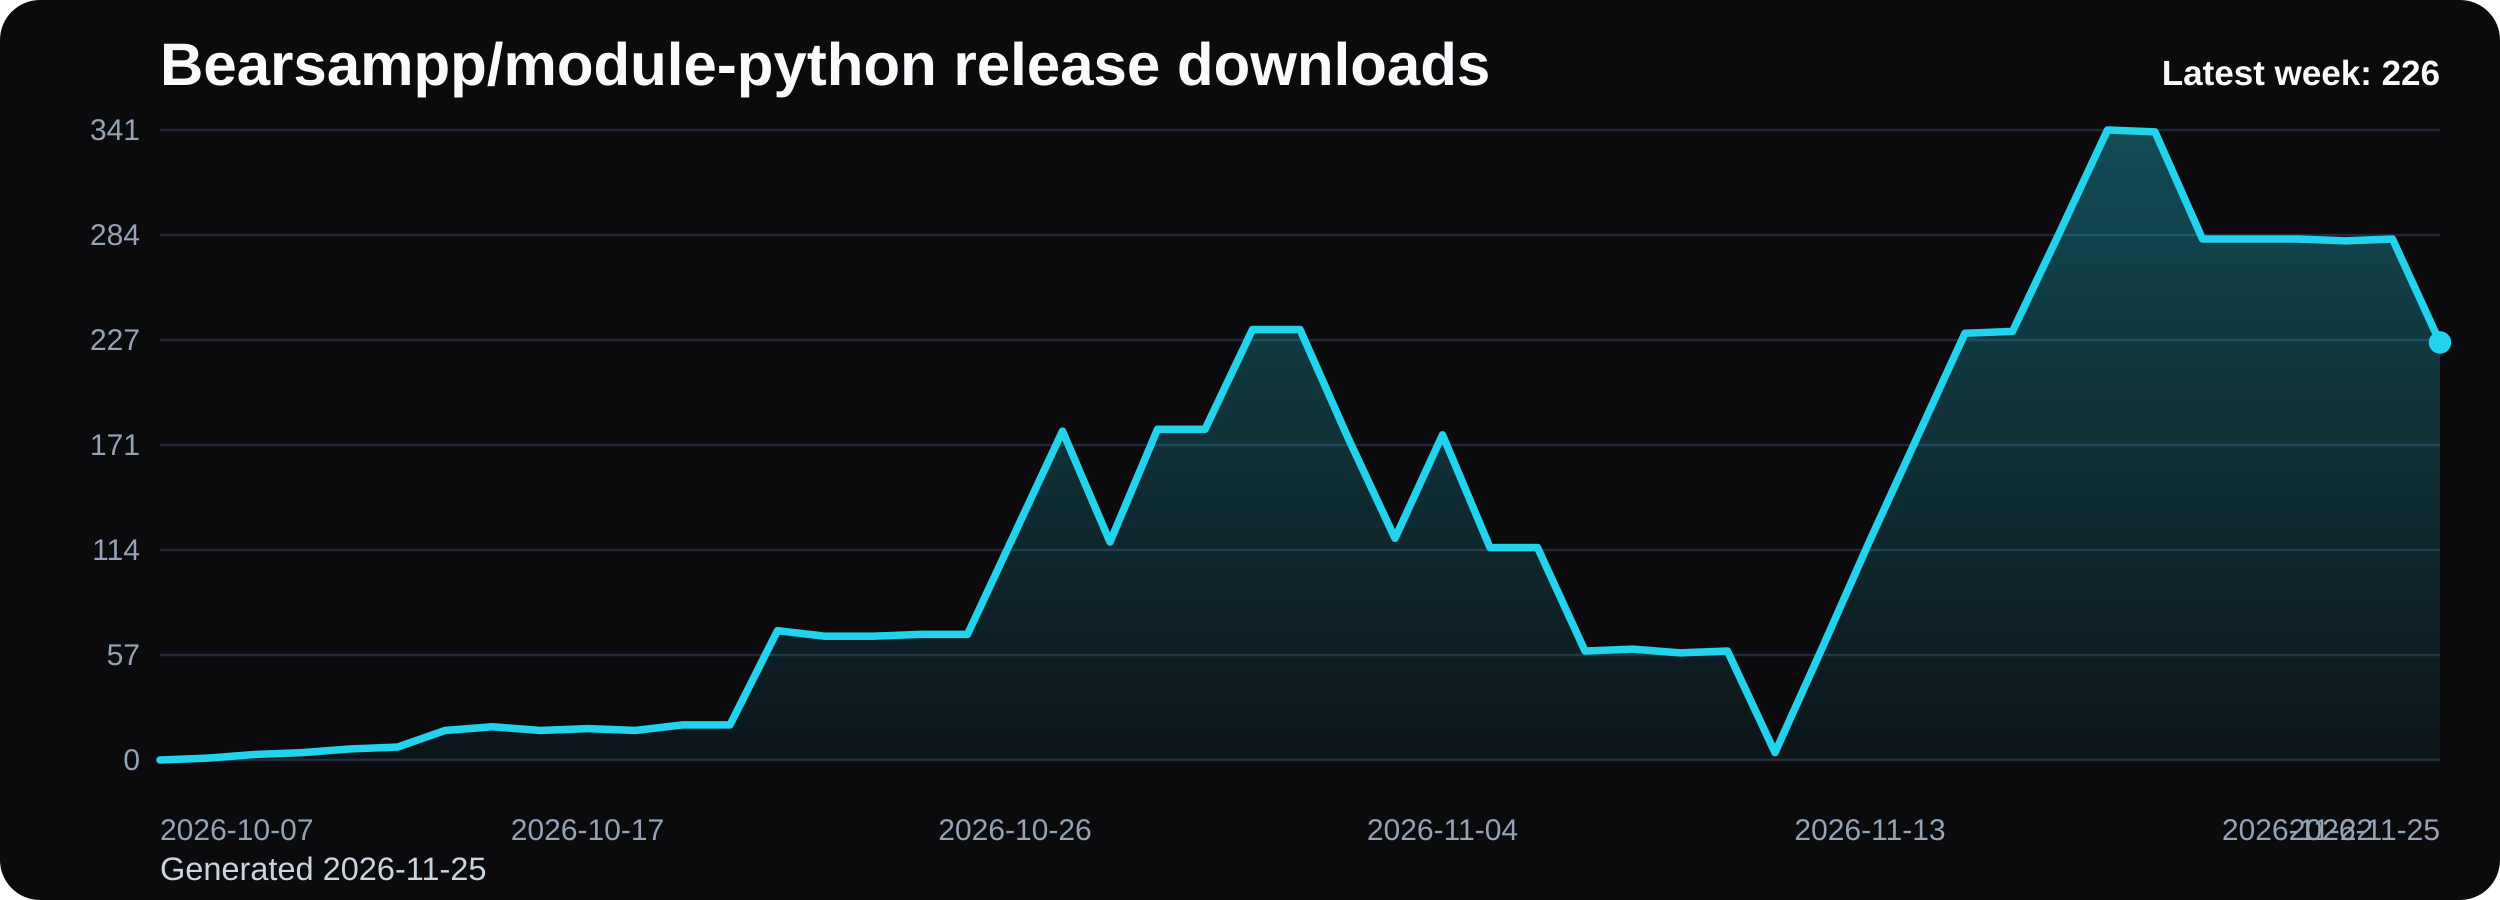
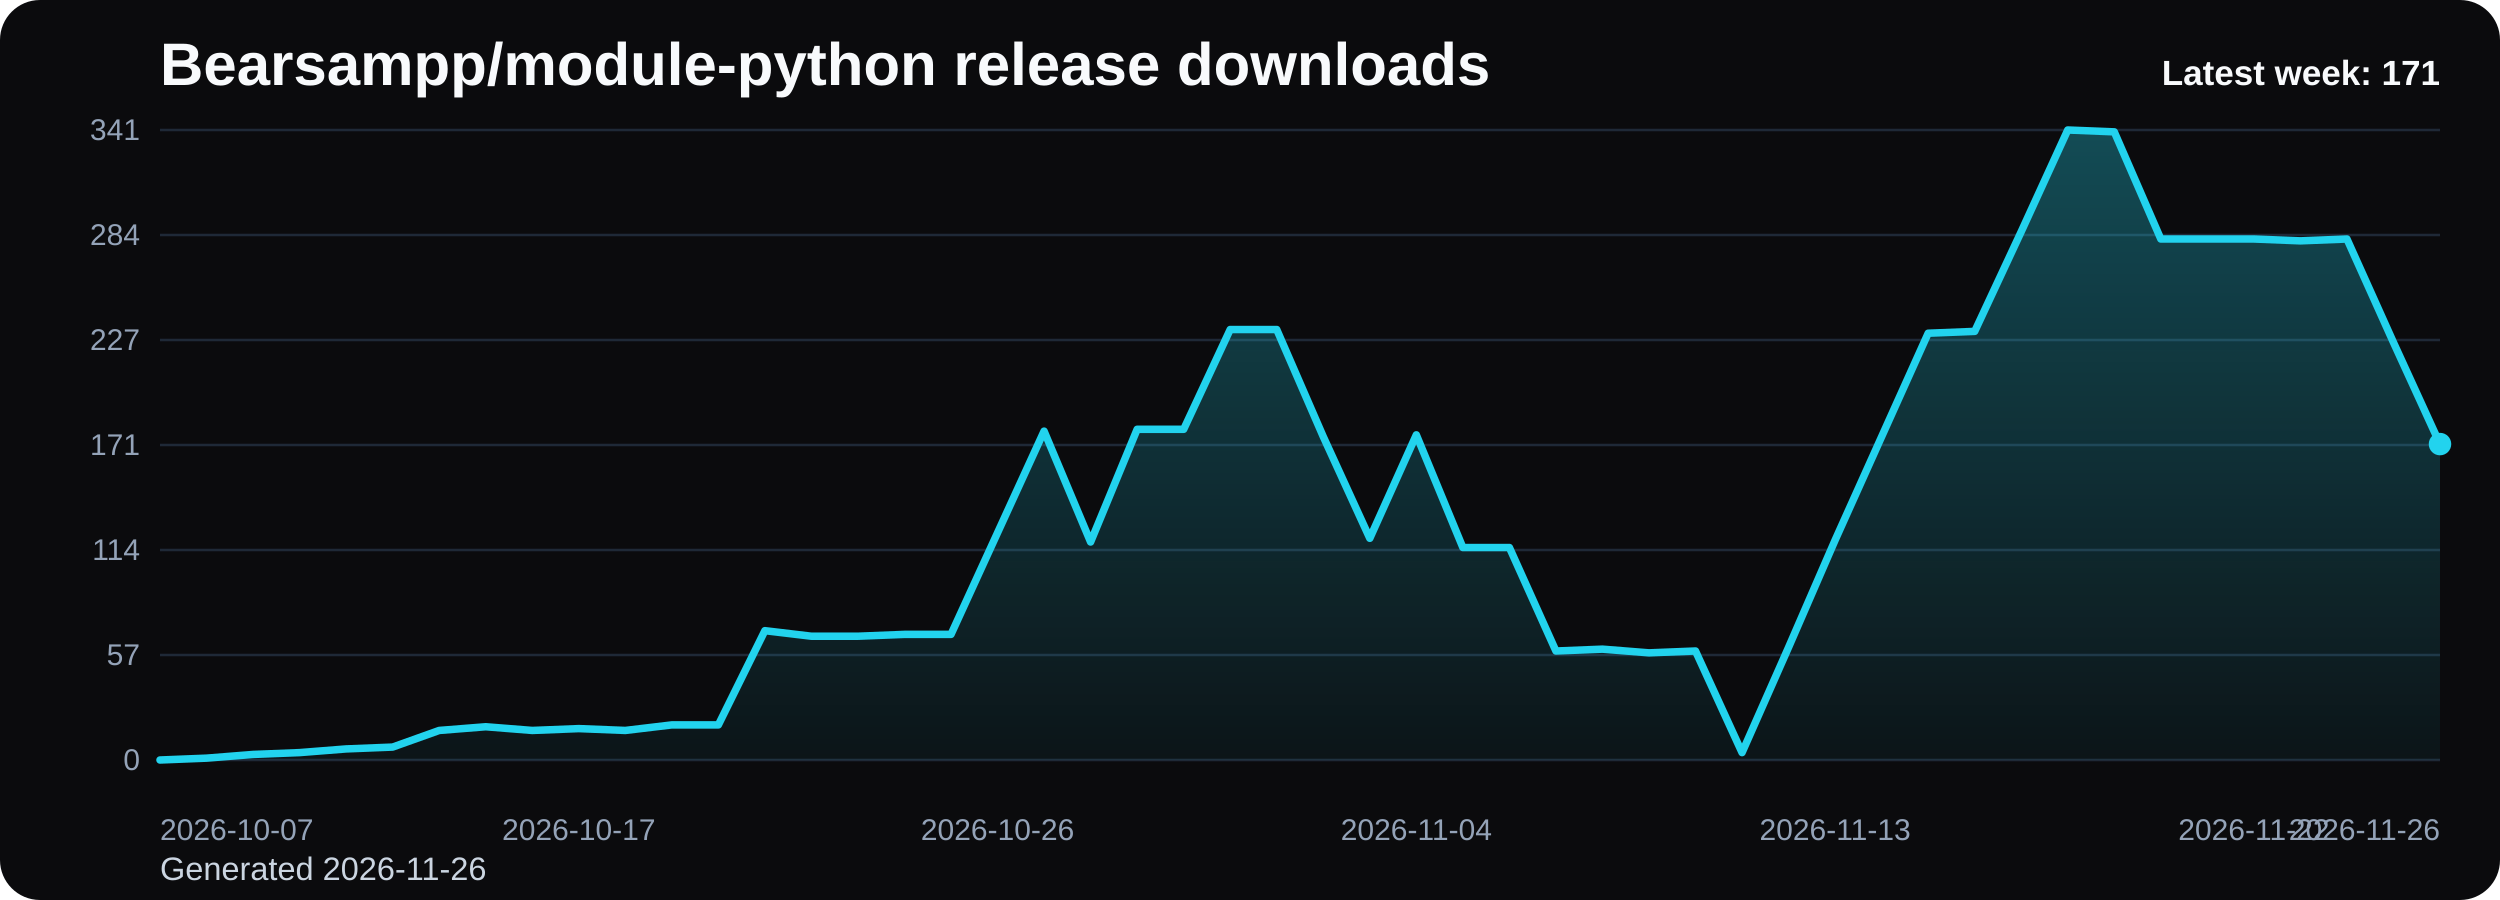
<svg xmlns="http://www.w3.org/2000/svg" viewBox="0 0 1000 360" role="img" aria-label="Bearsampp/module-python release downloads chart">
  <defs>
    <linearGradient id="fill-weekly-black" x1="0" y1="0" x2="0" y2="1">
      <stop offset="0%" stop-color="#22d3ee" stop-opacity="0.32" />
      <stop offset="100%" stop-color="#22d3ee" stop-opacity="0.05" />
    </linearGradient>
    <style>
      .bg { fill: #0b0b0d; }
      .title { font: 700 24px Arial, sans-serif; fill: #f8fafc; }
      .sub { font: 400 13px Arial, sans-serif; fill: #cbd5e1; }
      .grid { stroke: #1f2937; stroke-width: 1; }
      .axis { font: 400 12px Arial, sans-serif; fill: #94a3b8; }
      .line { fill: none; stroke: #22d3ee; stroke-width: 3; stroke-linecap: round; stroke-linejoin: round; }
      .dot { fill: #22d3ee; }
      .value { font: 600 11px Arial, sans-serif; fill: #cbd5e1; }
      .latest { font: 700 14px Arial, sans-serif; fill: #f8fafc; }
    </style>
  </defs>
  <rect class="bg" x="0" y="0" width="1000" height="360" rx="16" />
  <text class="title" x="64" y="34">Bearsampp/module-python release downloads</text>
-   <text class="sub" x="64" y="352">Generated 2026-11-25</text>
+   <text class="sub" x="64" y="352">Generated 2026-11-26</text>
  <line x1="64" y1="52.00" x2="976" y2="52.00" class="grid" />
  <text x="56" y="56.00" text-anchor="end" class="axis">341</text>
  <line x1="64" y1="94.00" x2="976" y2="94.00" class="grid" />
  <text x="56" y="98.00" text-anchor="end" class="axis">284</text>
  <line x1="64" y1="136.00" x2="976" y2="136.00" class="grid" />
  <text x="56" y="140.00" text-anchor="end" class="axis">227</text>
  <line x1="64" y1="178.00" x2="976" y2="178.00" class="grid" />
  <text x="56" y="182.00" text-anchor="end" class="axis">171</text>
  <line x1="64" y1="220.00" x2="976" y2="220.00" class="grid" />
  <text x="56" y="224.00" text-anchor="end" class="axis">114</text>
  <line x1="64" y1="262.00" x2="976" y2="262.00" class="grid" />
  <text x="56" y="266.00" text-anchor="end" class="axis">57</text>
  <line x1="64" y1="304.00" x2="976" y2="304.00" class="grid" />
  <text x="56" y="308.00" text-anchor="end" class="axis">0</text>
-   <path d="M 64.00 304 L 64.00 304.00 L 83.00 303.26 L 102.00 301.78 L 121.00 301.04 L 140.00 299.57 L 159.00 298.83 L 178.00 292.18 L 197.00 290.70 L 216.00 292.18 L 235.00 291.44 L 254.00 292.18 L 273.00 289.96 L 292.00 289.96 L 311.00 252.27 L 330.00 254.49 L 349.00 254.49 L 368.00 253.75 L 387.00 253.75 L 406.00 213.10 L 425.00 172.46 L 444.00 216.80 L 463.00 171.72 L 482.00 171.72 L 501.00 131.81 L 520.00 131.81 L 539.00 174.67 L 558.00 215.32 L 577.00 173.94 L 596.00 219.01 L 615.00 219.01 L 634.00 260.40 L 653.00 259.66 L 672.00 261.14 L 691.00 260.40 L 710.00 301.04 L 729.00 258.92 L 748.00 216.06 L 767.00 174.67 L 786.00 133.29 L 805.00 132.55 L 824.00 92.65 L 843.00 52.00 L 862.00 52.74 L 881.00 95.60 L 900.00 95.60 L 919.00 95.60 L 938.00 96.34 L 957.00 95.60 L 976.00 136.99 L 976.00 304 Z" fill="url(#fill-weekly-black)" />
-   <polyline class="line" points="64.00,304.00 83.00,303.26 102.00,301.78 121.00,301.04 140.00,299.57 159.00,298.83 178.00,292.18 197.00,290.70 216.00,292.18 235.00,291.44 254.00,292.18 273.00,289.96 292.00,289.96 311.00,252.27 330.00,254.49 349.00,254.49 368.00,253.75 387.00,253.75 406.00,213.10 425.00,172.46 444.00,216.80 463.00,171.72 482.00,171.72 501.00,131.81 520.00,131.81 539.00,174.67 558.00,215.32 577.00,173.94 596.00,219.01 615.00,219.01 634.00,260.40 653.00,259.66 672.00,261.14 691.00,260.40 710.00,301.04 729.00,258.92 748.00,216.06 767.00,174.67 786.00,133.29 805.00,132.55 824.00,92.65 843.00,52.00 862.00,52.74 881.00,95.60 900.00,95.60 919.00,95.60 938.00,96.34 957.00,95.60 976.00,136.99" />
-   <circle class="dot" cx="976.00" cy="136.99" r="4.5" />
+   <path d="M 64.00 304 L 64.00 304.00 L 82.61 303.26 L 101.22 301.78 L 119.84 301.04 L 138.45 299.57 L 157.06 298.83 L 175.67 292.18 L 194.29 290.70 L 212.90 292.18 L 231.51 291.44 L 250.12 292.18 L 268.73 289.96 L 287.35 289.96 L 305.96 252.27 L 324.57 254.49 L 343.18 254.49 L 361.80 253.75 L 380.41 253.75 L 399.02 213.10 L 417.63 172.46 L 436.24 216.80 L 454.86 171.72 L 473.47 171.72 L 492.08 131.81 L 510.69 131.81 L 529.31 174.67 L 547.92 215.32 L 566.53 173.94 L 585.14 219.01 L 603.76 219.01 L 622.37 260.40 L 640.98 259.66 L 659.59 261.14 L 678.20 260.40 L 696.82 301.04 L 715.43 258.92 L 734.04 216.06 L 752.65 174.67 L 771.27 133.29 L 789.88 132.55 L 808.49 92.65 L 827.10 52.00 L 845.71 52.74 L 864.33 95.60 L 882.94 95.60 L 901.55 95.60 L 920.16 96.34 L 938.78 95.60 L 957.39 136.99 L 976.00 177.63 L 976.00 304 Z" fill="url(#fill-weekly-black)" />
+   <polyline class="line" points="64.00,304.00 82.61,303.26 101.22,301.78 119.84,301.04 138.45,299.57 157.06,298.83 175.67,292.18 194.29,290.70 212.90,292.18 231.51,291.44 250.12,292.18 268.73,289.96 287.35,289.96 305.96,252.27 324.57,254.49 343.18,254.49 361.80,253.75 380.41,253.75 399.02,213.10 417.63,172.46 436.24,216.80 454.86,171.72 473.47,171.72 492.08,131.81 510.69,131.81 529.31,174.67 547.92,215.32 566.53,173.94 585.14,219.01 603.76,219.01 622.37,260.40 640.98,259.66 659.59,261.14 678.20,260.40 696.82,301.04 715.43,258.92 734.04,216.06 752.65,174.67 771.27,133.29 789.88,132.55 808.49,92.65 827.10,52.00 845.71,52.74 864.33,95.60 882.94,95.60 901.55,95.60 920.16,96.34 938.78,95.60 957.39,136.99 976.00,177.63" />
+   <circle class="dot" cx="976.00" cy="177.63" r="4.5" />
  <text class="axis" x="64.00" y="336" text-anchor="start">2026-10-07</text>
-   <text class="axis" x="235.00" y="336" text-anchor="middle">2026-10-17</text>
-   <text class="axis" x="406.00" y="336" text-anchor="middle">2026-10-26</text>
-   <text class="axis" x="577.00" y="336" text-anchor="middle">2026-11-04</text>
-   <text class="axis" x="748.00" y="336" text-anchor="middle">2026-11-13</text>
-   <text class="axis" x="919.00" y="336" text-anchor="middle">2026-11-22</text>
-   <text class="axis" x="976.00" y="336" text-anchor="end">2026-11-25</text>
-   <text class="latest" x="976" y="34" text-anchor="end">Latest week: 226</text>
+   <text class="axis" x="231.51" y="336" text-anchor="middle">2026-10-17</text>
+   <text class="axis" x="399.02" y="336" text-anchor="middle">2026-10-26</text>
+   <text class="axis" x="566.53" y="336" text-anchor="middle">2026-11-04</text>
+   <text class="axis" x="734.04" y="336" text-anchor="middle">2026-11-13</text>
+   <text class="axis" x="901.55" y="336" text-anchor="middle">2026-11-22</text>
+   <text class="axis" x="976.00" y="336" text-anchor="end">2026-11-26</text>
+   <text class="latest" x="976" y="34" text-anchor="end">Latest week: 171</text>
</svg>
